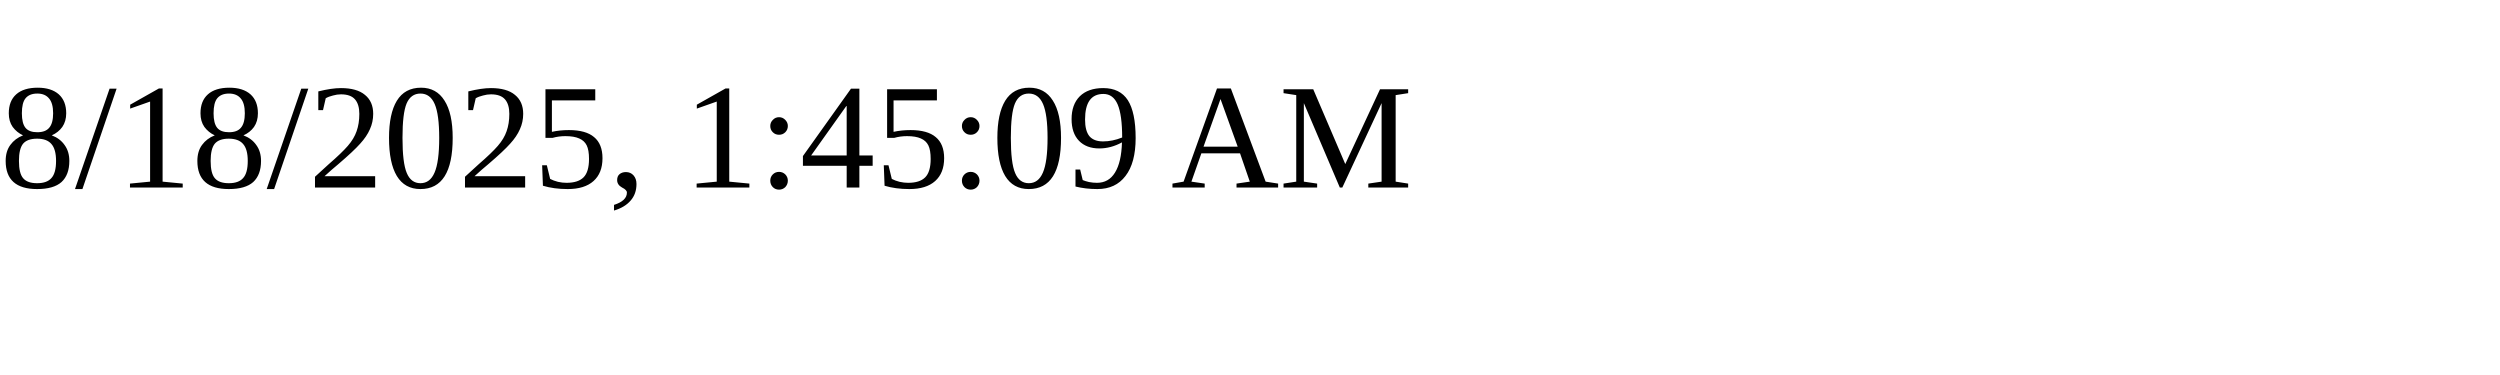
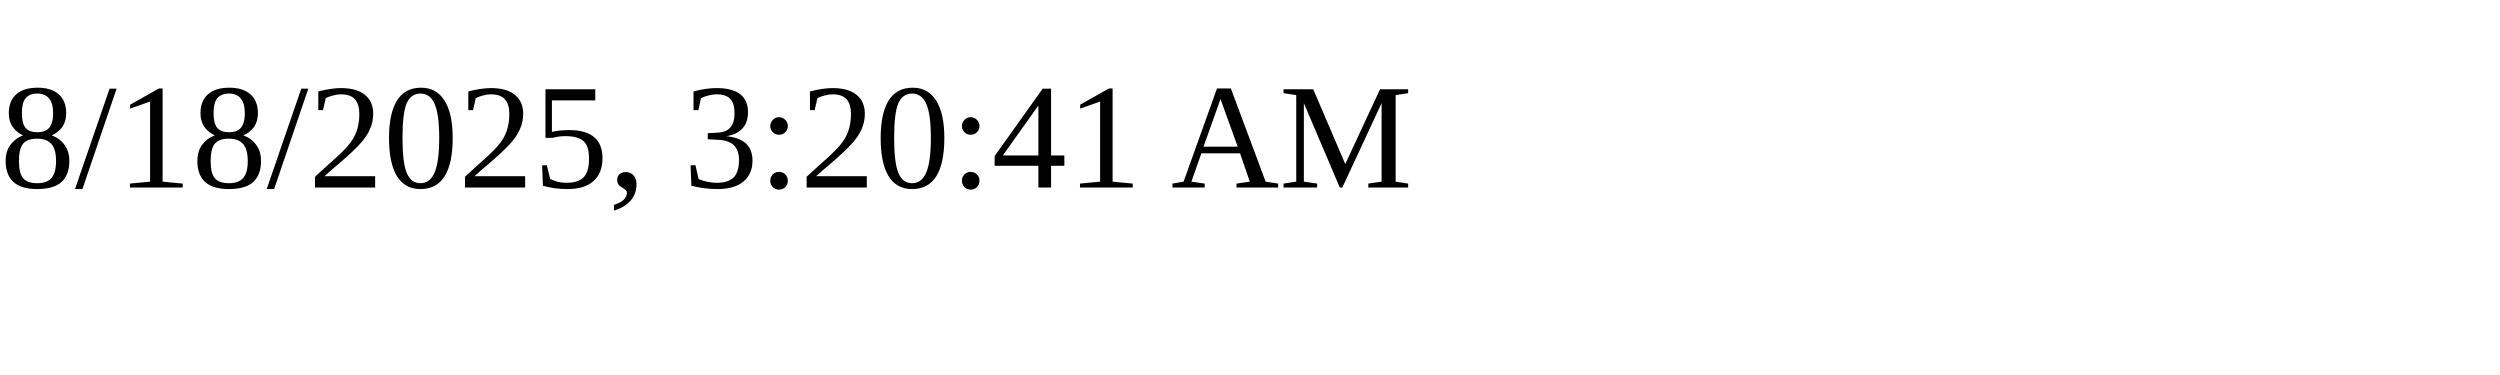
<svg xmlns="http://www.w3.org/2000/svg" height="30" width="200">
-   <text x="0" y="15">8/18/2025, 1:45:09 AM</text>
+   <text x="0" y="15">8/18/2025, 3:20:41 AM</text>
</svg>
